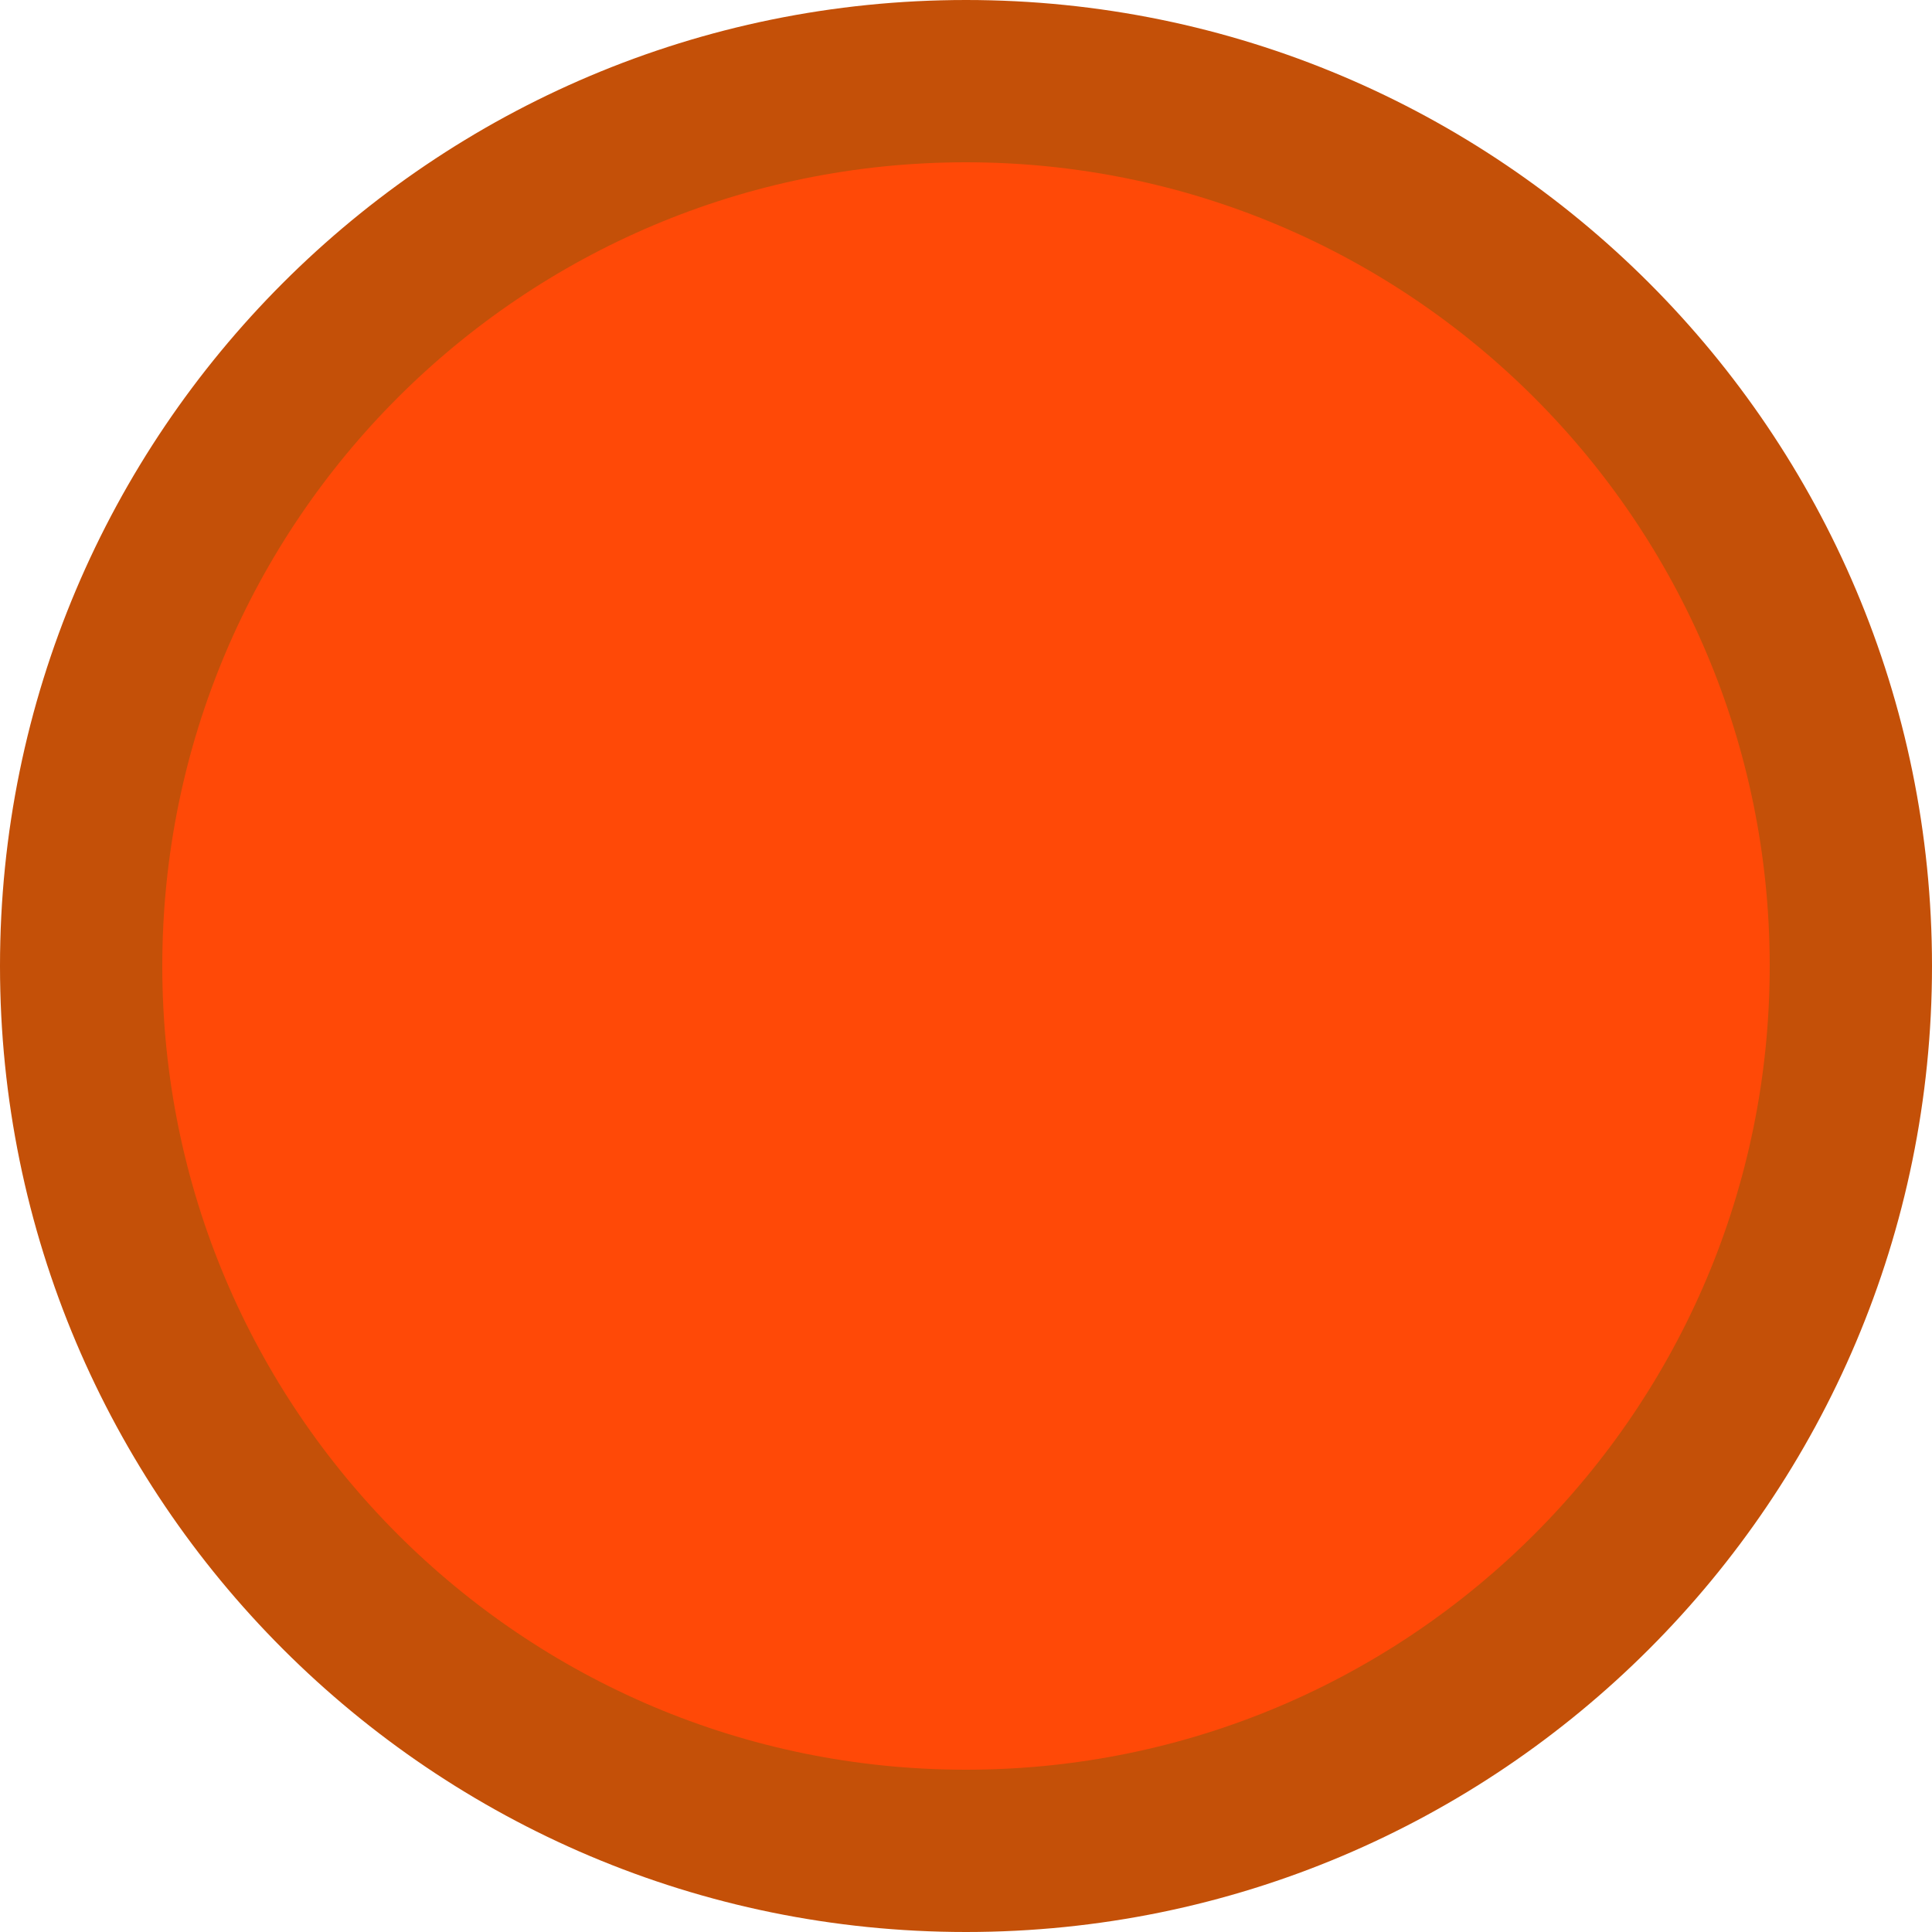
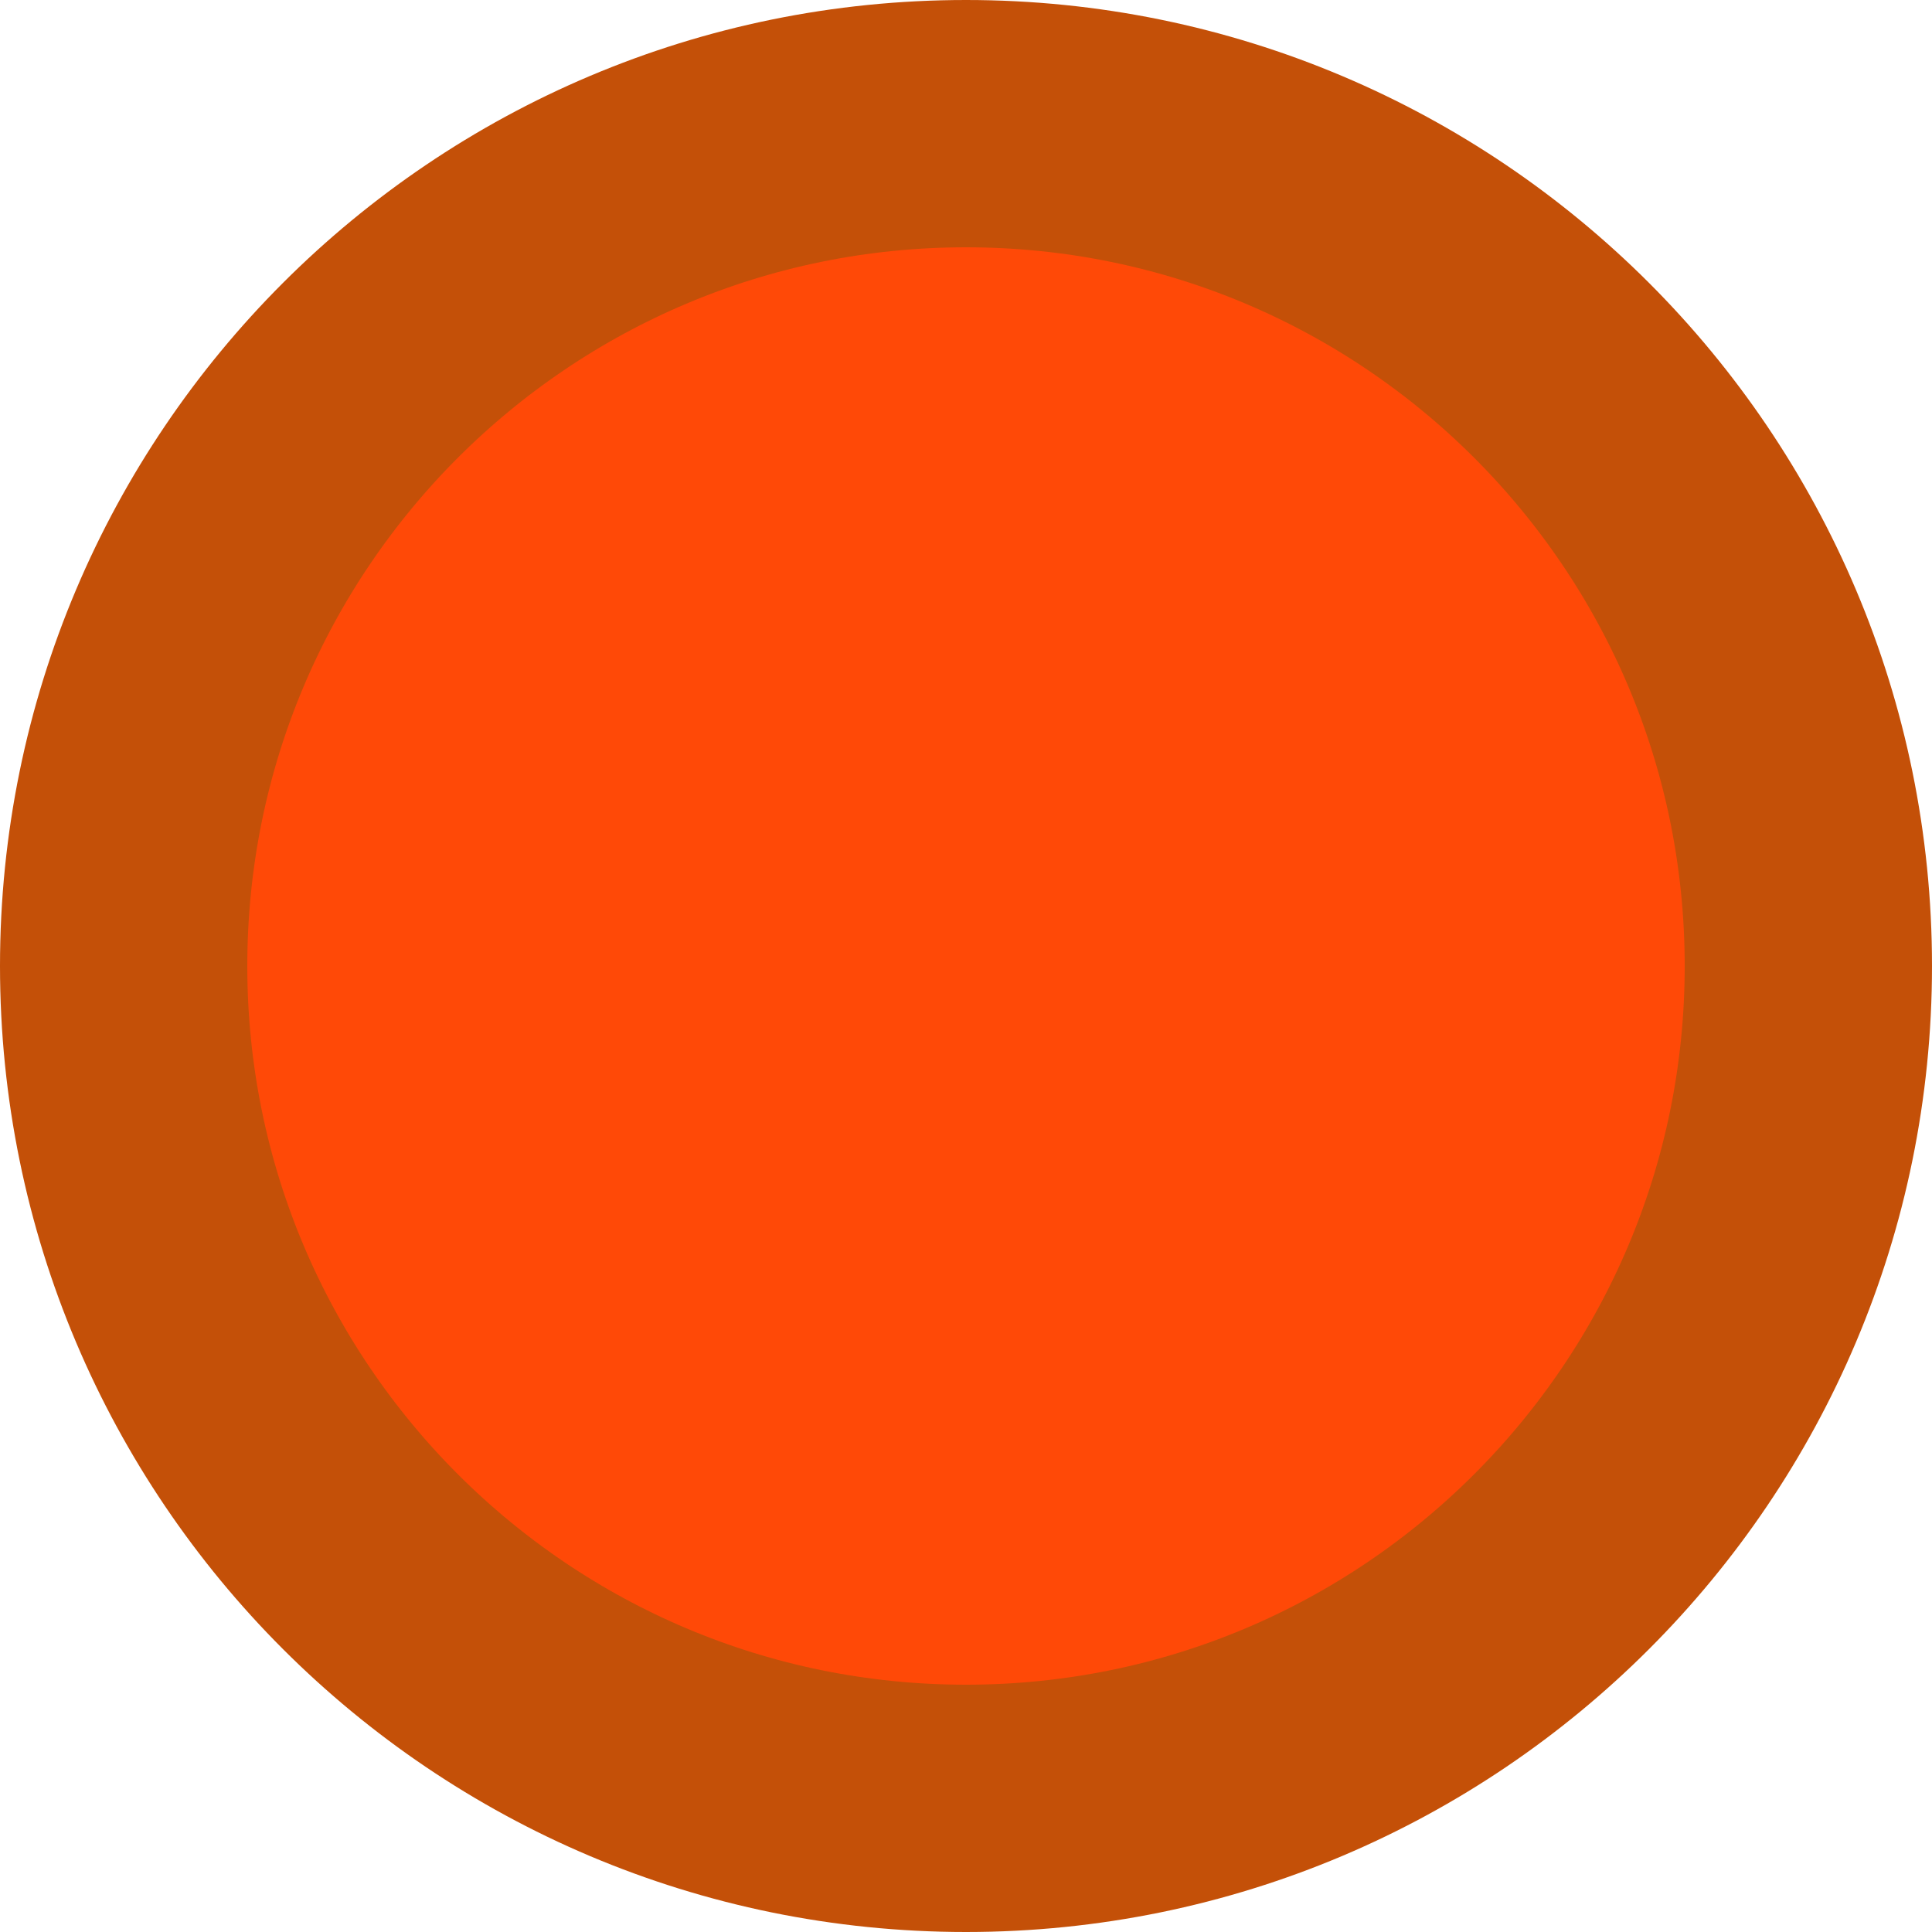
<svg xmlns="http://www.w3.org/2000/svg" width="500" height="500" viewBox="0 0 500 500" fill="none">
-   <circle cx="250" cy="250" r="229" fill="#FF4907" stroke="#C45008" stroke-width="42" />
+   <circle cx="250" cy="250" r="218" fill="#FF4907" stroke="#C45008" stroke-width="64" />
</svg>
